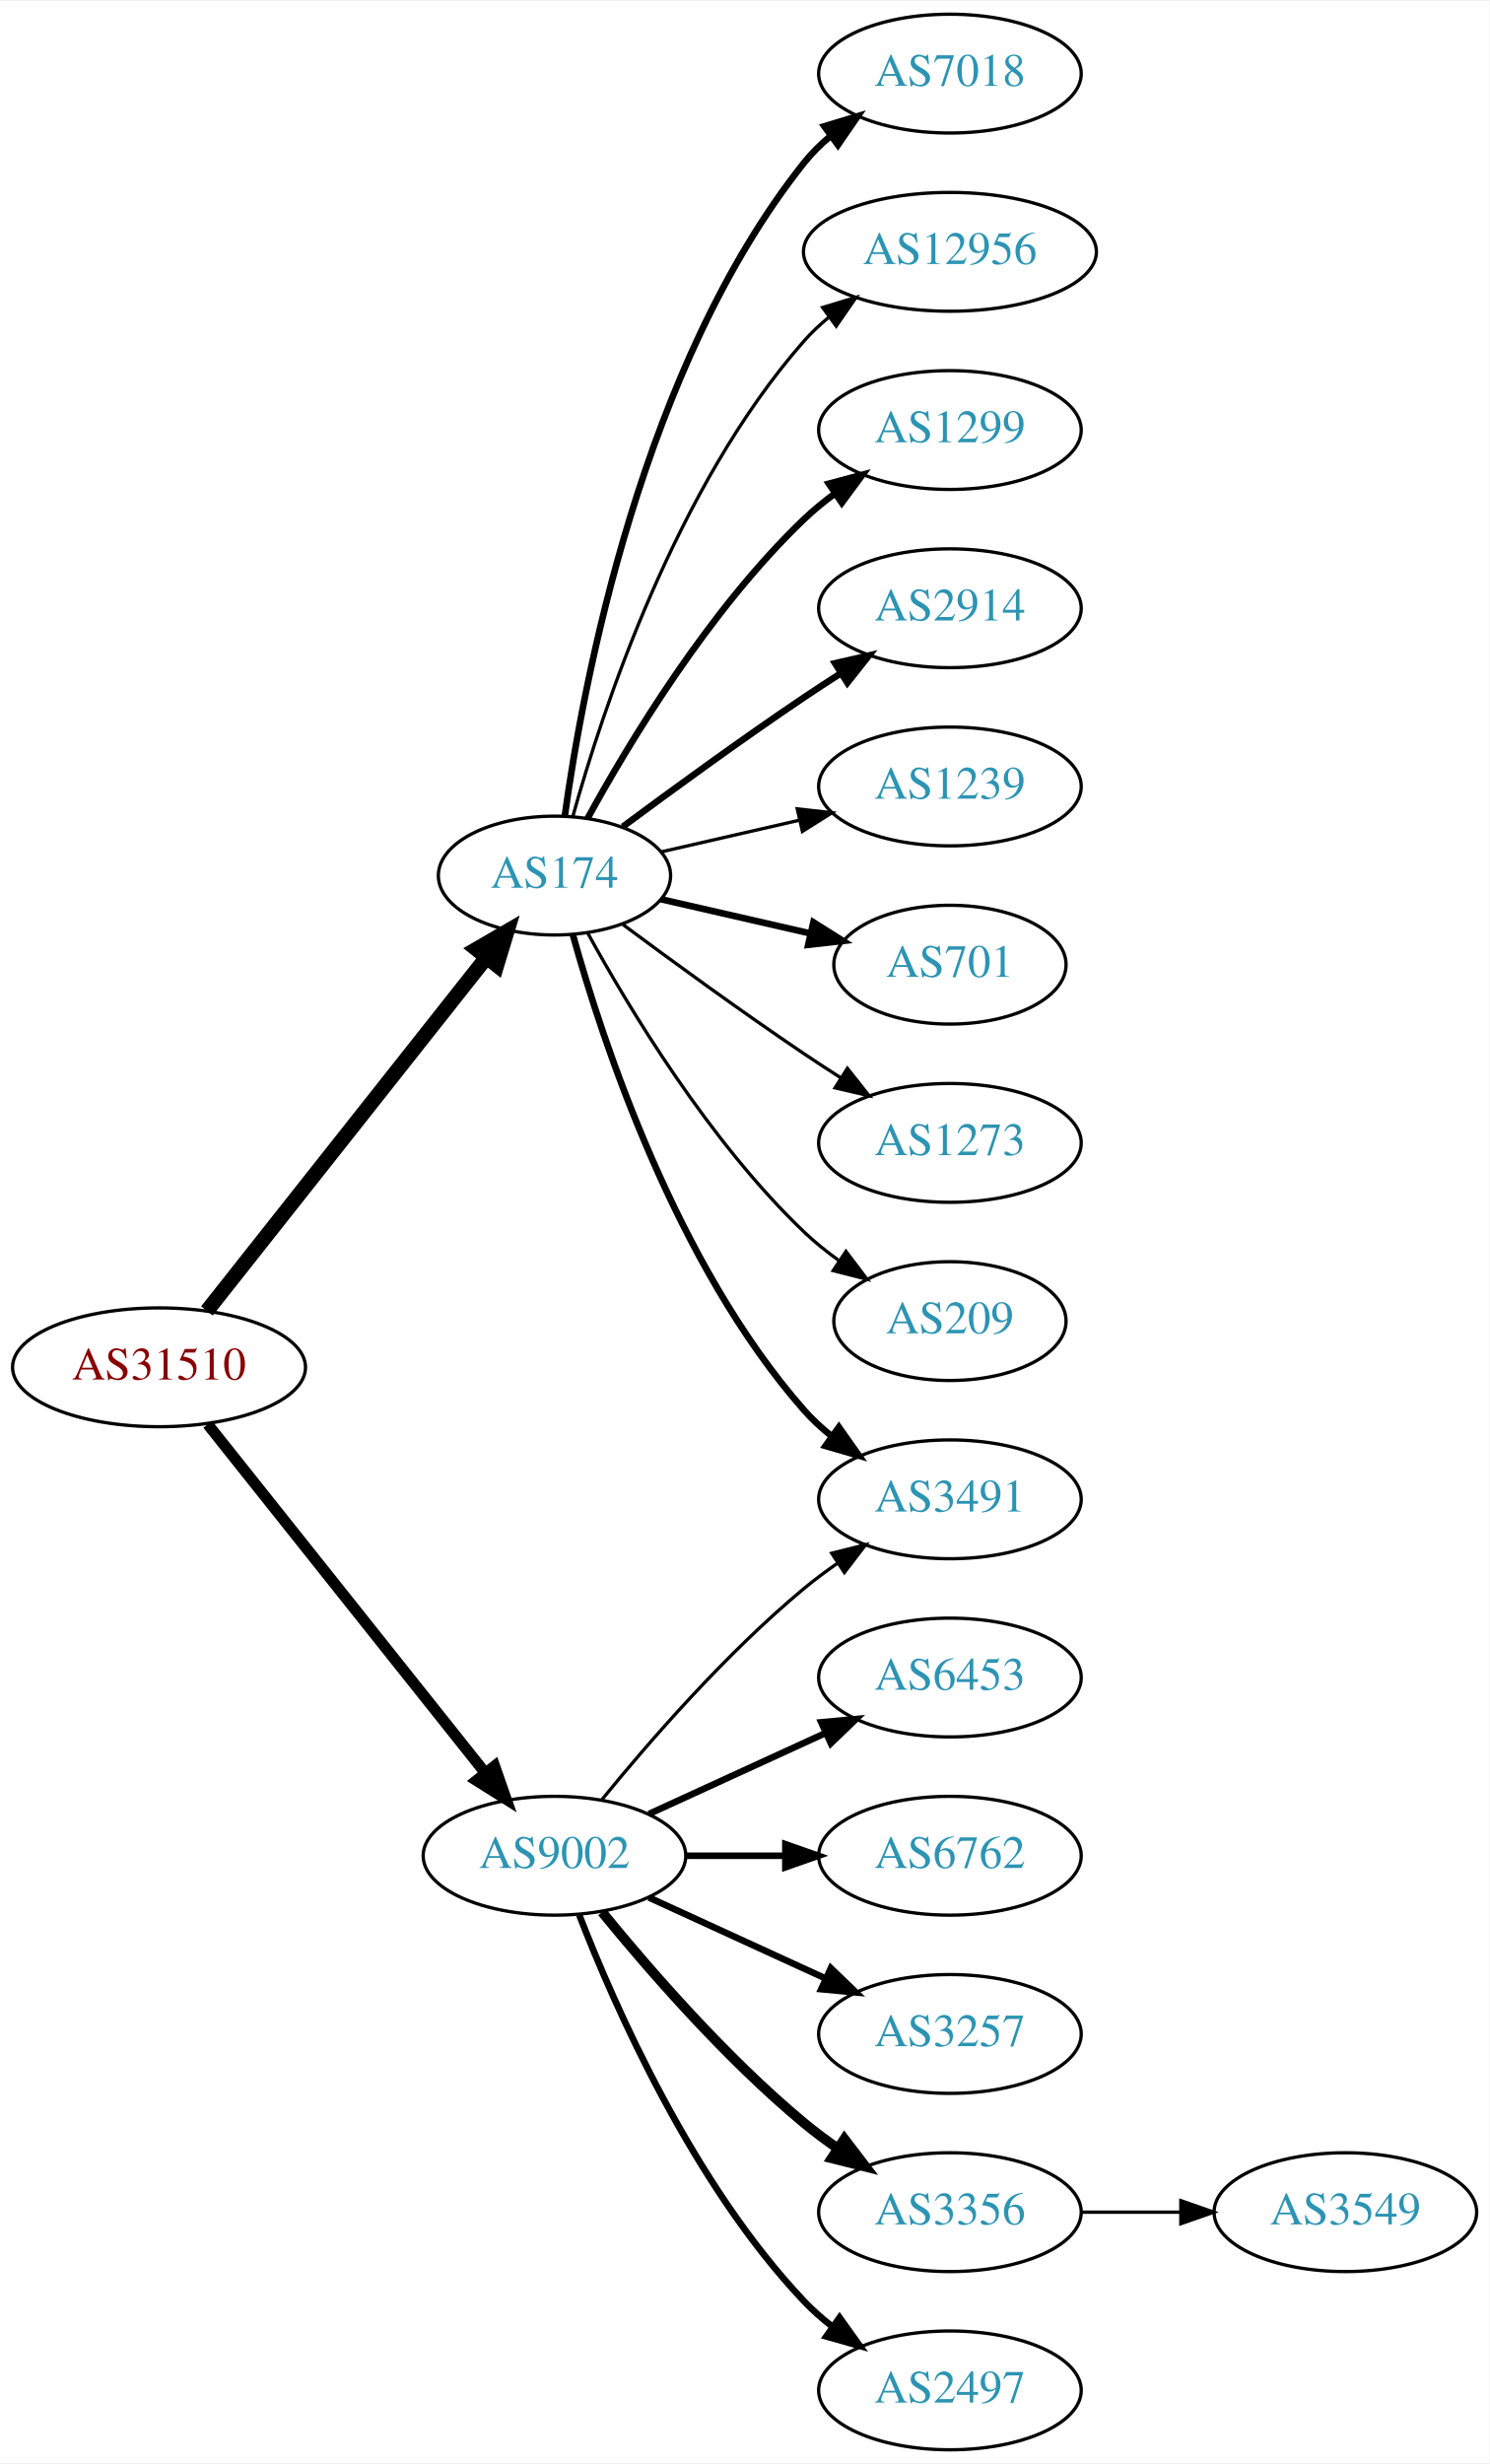
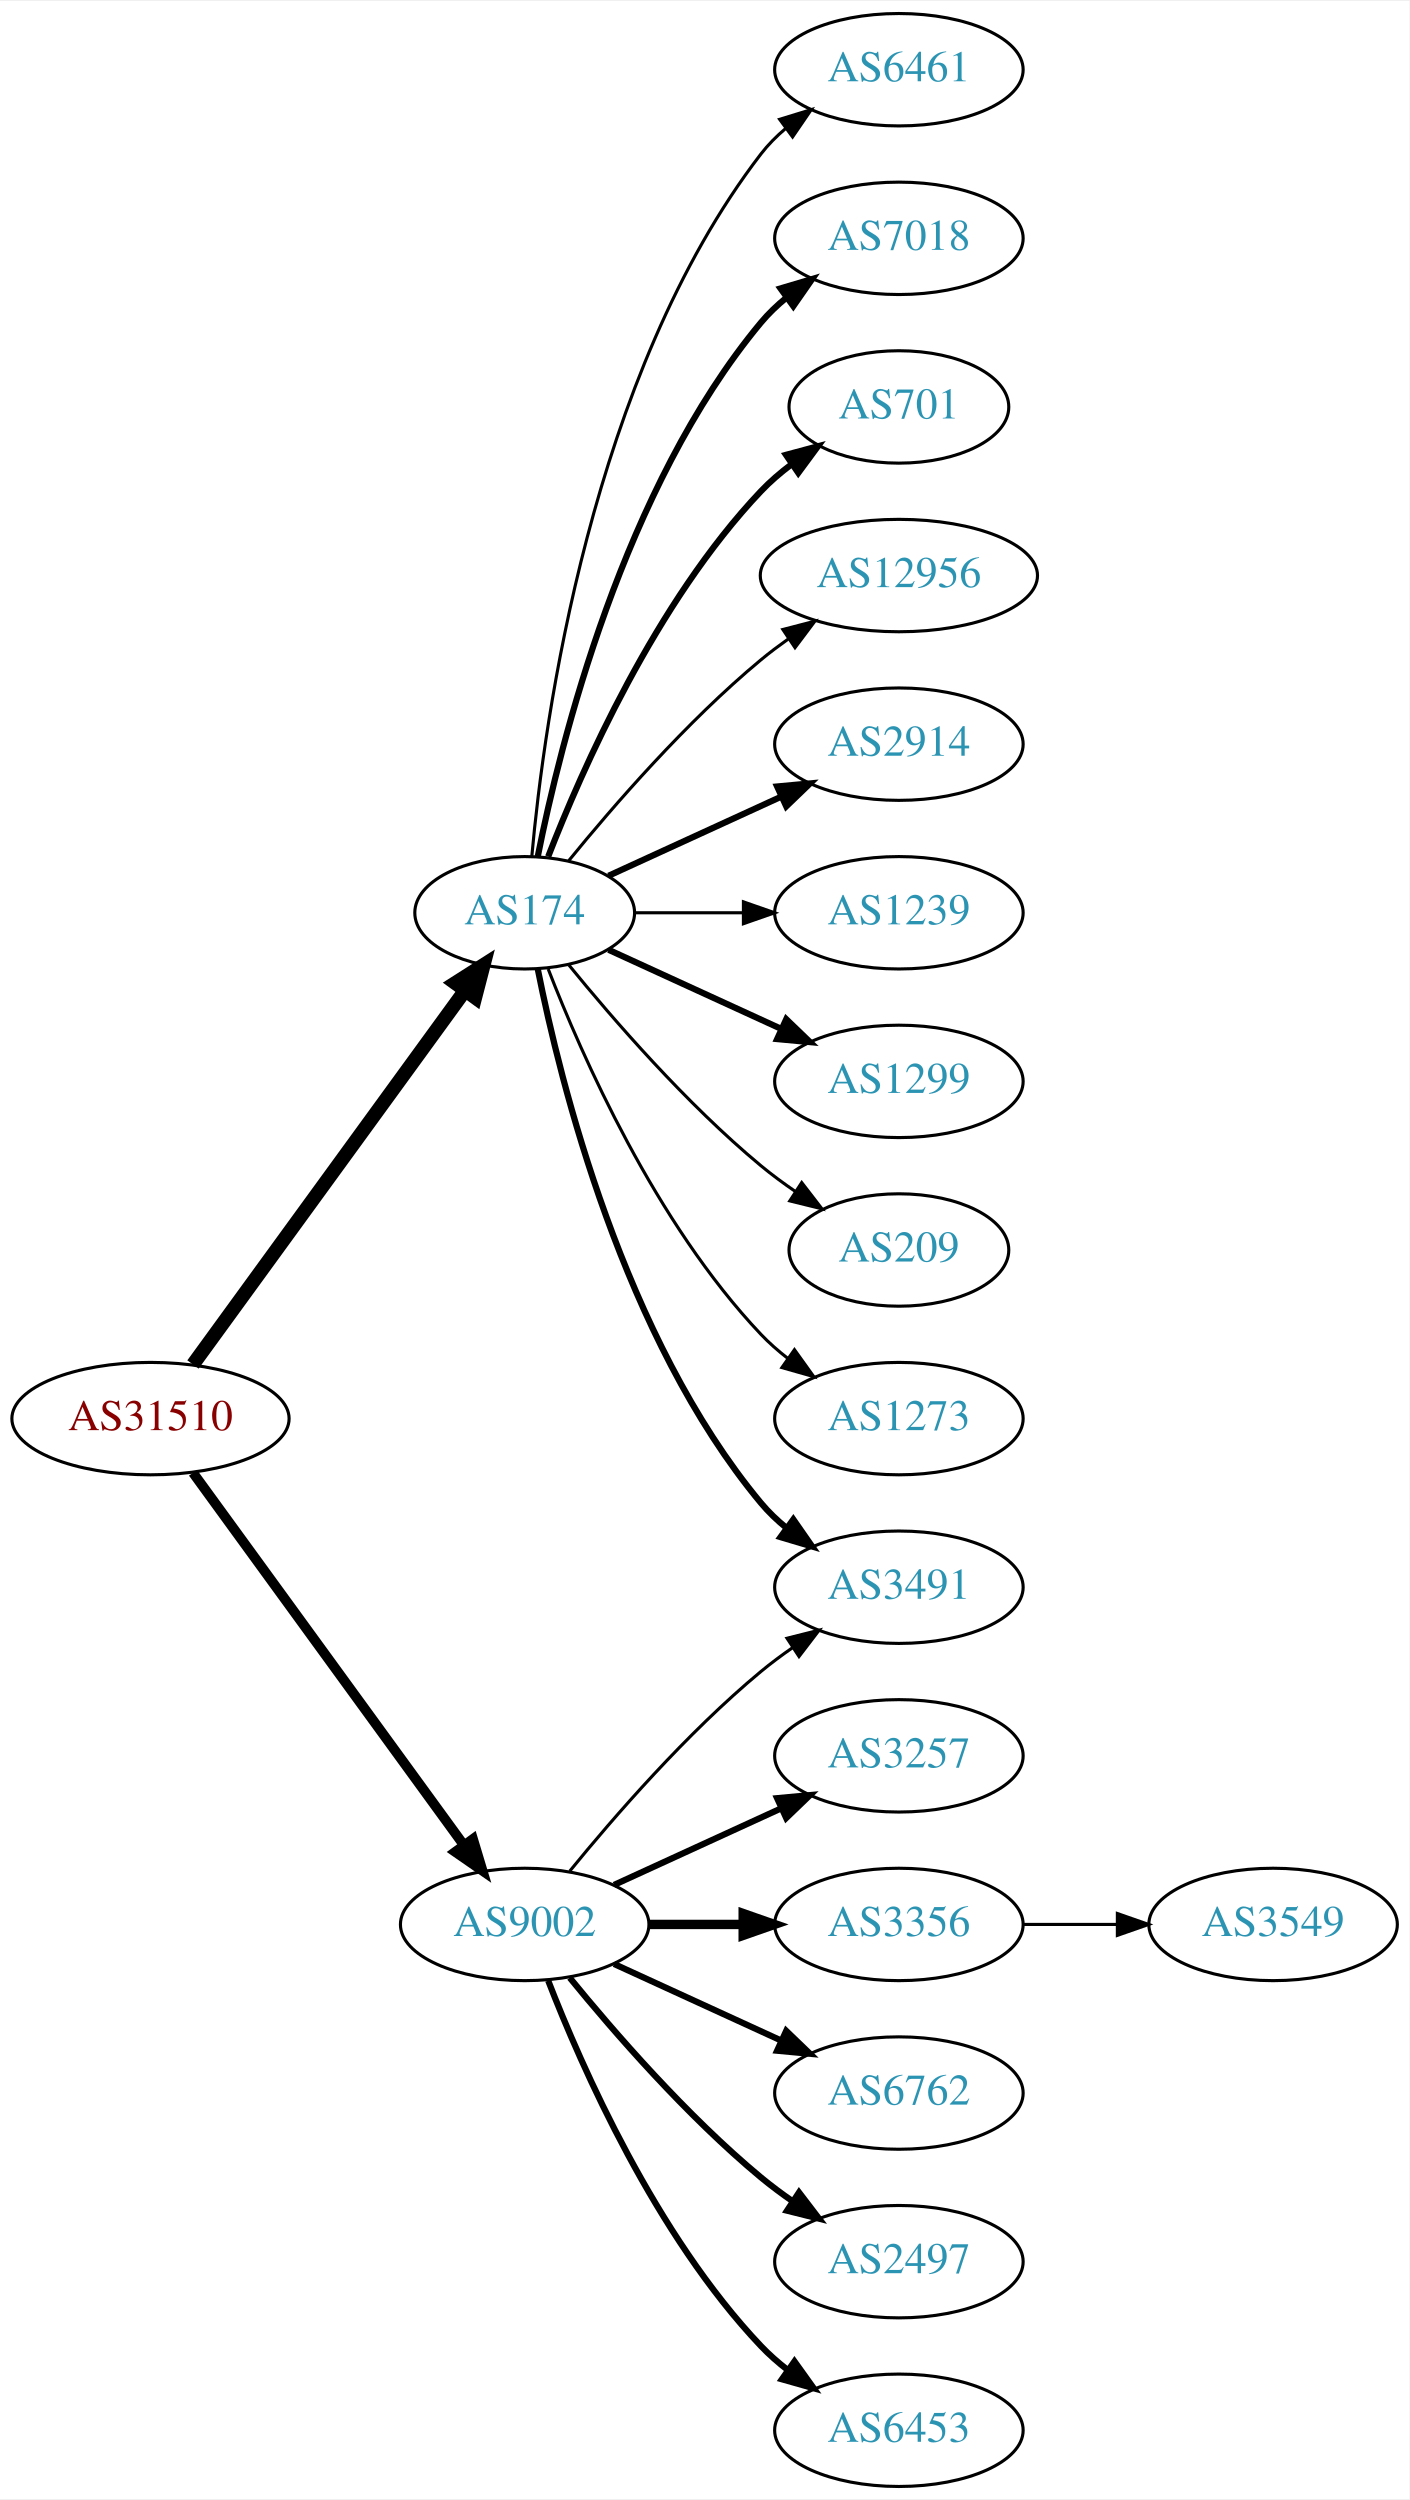
- <svg xmlns="http://www.w3.org/2000/svg" xmlns:xlink="http://www.w3.org/1999/xlink" width="451pt" height="746pt" viewBox="0.00 0.00 451.37 746.00">
-   <g id="graph0" class="graph" transform="scale(1 1) rotate(0) translate(4 742)">
-     <polygon fill="white" stroke="none" points="-4,4 -4,-742 447.37,-742 447.37,4 -4,4" />
+ <svg xmlns="http://www.w3.org/2000/svg" xmlns:xlink="http://www.w3.org/1999/xlink" width="451pt" height="800pt" viewBox="0.00 0.00 451.37 800.00">
+   <g id="graph0" class="graph" transform="scale(1 1) rotate(0) translate(4 796)">
+     <polygon fill="white" stroke="none" points="-4,4 -4,-796 447.37,-796 447.37,4 -4,4" />
    <g id="node1" class="node">
      <g id="a_node1">
        <a xlink:href="/asn/31510" xlink:title="AS31510 ~ Innsbrucker Kommunalbetriebe AG [AT]">
-           <ellipse fill="#ffffff" stroke="black" cx="44.196" cy="-328" rx="44.393" ry="18" />
-           <text text-anchor="middle" x="44.196" y="-324.3" font-family="Times,serif" font-size="14.00" fill="#880000">AS31510</text>
+           <ellipse fill="#ffffff" stroke="black" cx="44.196" cy="-342" rx="44.393" ry="18" />
+           <text text-anchor="middle" x="44.196" y="-338.3" font-family="Times,serif" font-size="14.00" fill="#880000">AS31510</text>
        </a>
      </g>
    </g>
    <g id="node2" class="node">
      <g id="a_node2">
        <a xlink:href="/asn/174" xlink:title="AS174 ~ Cogent Communications [US]">
-           <ellipse fill="#ffffff" stroke="black" cx="164.039" cy="-477" rx="35.194" ry="18" />
-           <text text-anchor="middle" x="164.039" y="-473.3" font-family="Times,serif" font-size="14.00" fill="#2c94b3">AS174</text>
+           <ellipse fill="#ffffff" stroke="black" cx="164.039" cy="-504" rx="35.194" ry="18" />
+           <text text-anchor="middle" x="164.039" y="-500.3" font-family="Times,serif" font-size="14.00" fill="#2c94b3">AS174</text>
        </a>
      </g>
    </g>
    <g id="edge1" class="edge">
-       <path fill="none" stroke="black" stroke-width="4.5" d="M58.714,-345.092C79.492,-371.364 119.383,-421.802 143.365,-452.125" />
-       <polygon fill="black" stroke="black" stroke-width="4.5" points="140.387,-454.706 149.678,-460.107 146.563,-449.821 140.387,-454.706" />
+       <path fill="none" stroke="black" stroke-width="4.5" d="M57.807,-359.337C78.737,-388.109 120.727,-445.834 144.858,-479.007" />
+       <polygon fill="black" stroke="black" stroke-width="4.5" points="141.805,-481.503 150.871,-487.273 148.173,-476.87 141.805,-481.503" />
    </g>
    <g id="node3" class="node">
      <g id="a_node3">
        <a xlink:href="/asn/9002" xlink:title="AS9002 ~ RETN Limited [EU]">
          <ellipse fill="#ffffff" stroke="black" cx="164.039" cy="-180" rx="39.794" ry="18" />
          <text text-anchor="middle" x="164.039" y="-176.3" font-family="Times,serif" font-size="14.00" fill="#2c94b3">AS9002</text>
        </a>
      </g>
    </g>
    <g id="edge2" class="edge">
-       <path fill="none" stroke="black" stroke-width="3.375" d="M58.945,-310.733C79.7,-284.666 119.146,-235.126 143.07,-205.079" />
-       <polygon fill="black" stroke="black" stroke-width="3.375" points="145.887,-207.16 149.378,-197.157 140.41,-202.8 145.887,-207.16" />
+       <path fill="none" stroke="black" stroke-width="3.176" d="M57.807,-324.663C78.628,-296.04 120.29,-238.767 144.479,-205.514" />
+       <polygon fill="black" stroke="black" stroke-width="3.176" points="147.466,-207.358 150.518,-197.212 141.805,-203.24 147.466,-207.358" />
    </g>
    <g id="node4" class="node">
      <g id="a_node4">
+         <a xlink:href="/asn/6461" xlink:title="AS6461 ~ Zayo Bandwidth [US]">
+           <ellipse fill="#ffffff" stroke="black" cx="283.881" cy="-774" rx="39.794" ry="18" />
+           <text text-anchor="middle" x="283.881" y="-770.3" font-family="Times,serif" font-size="14.00" fill="#2c94b3">AS6461</text>
+         </a>
+       </g>
+     </g>
+     <g id="edge3" class="edge">
+       <path fill="none" stroke="black" d="M166.323,-522.117C170.221,-565.332 185.238,-676.131 239.685,-747 241.975,-749.981 244.695,-752.716 247.639,-755.205" />
+       <polygon fill="black" stroke="black" points="245.686,-758.113 255.816,-761.218 249.833,-752.473 245.686,-758.113" />
+     </g>
+     <g id="node5" class="node">
+       <g id="a_node5">
        <a xlink:href="/asn/7018" xlink:title="AS7018 ~ AT&amp;T Services, Inc. [US]">
          <ellipse fill="#ffffff" stroke="black" cx="283.881" cy="-720" rx="39.794" ry="18" />
          <text text-anchor="middle" x="283.881" y="-716.3" font-family="Times,serif" font-size="14.00" fill="#2c94b3">AS7018</text>
        </a>
      </g>
    </g>
-     <g id="edge3" class="edge">
-       <path fill="none" stroke="black" stroke-width="2" d="M167.178,-495.17C172.678,-534.974 190.504,-631.233 239.685,-693 242.026,-695.94 244.781,-698.649 247.747,-701.121" />
-       <polygon fill="black" stroke="black" stroke-width="2" points="245.812,-704.042 255.953,-707.11 249.939,-698.388 245.812,-704.042" />
-     </g>
-     <g id="node5" class="node">
-       <g id="a_node5">
-         <a xlink:href="/asn/12956" xlink:title="AS12956 ~ TELXIUS [ES]">
-           <ellipse fill="#ffffff" stroke="black" cx="283.881" cy="-666" rx="44.393" ry="18" />
-           <text text-anchor="middle" x="283.881" y="-662.3" font-family="Times,serif" font-size="14.00" fill="#2c94b3">AS12956</text>
-         </a>
-       </g>
-     </g>
    <g id="edge4" class="edge">
-       <path fill="none" stroke="black" d="M169.612,-494.946C178.517,-526.995 200.801,-594.842 239.685,-639 241.975,-641.601 244.577,-644.038 247.34,-646.301" />
-       <polygon fill="black" stroke="black" points="245.293,-649.14 255.434,-652.208 249.419,-643.485 245.293,-649.14" />
+       <path fill="none" stroke="black" stroke-width="2" d="M168.237,-522.073C175.401,-558.141 195.675,-640.125 239.685,-693 242.09,-695.889 244.886,-698.563 247.879,-701.013" />
+       <polygon fill="black" stroke="black" stroke-width="2" points="245.967,-703.95 256.122,-706.973 250.069,-698.277 245.967,-703.95" />
    </g>
    <g id="node6" class="node">
      <g id="a_node6">
-         <a xlink:href="/asn/1299" xlink:title="AS1299 ~ Telia Carrier [EU]">
-           <ellipse fill="#ffffff" stroke="black" cx="283.881" cy="-612" rx="39.794" ry="18" />
-           <text text-anchor="middle" x="283.881" y="-608.3" font-family="Times,serif" font-size="14.00" fill="#2c94b3">AS1299</text>
+         <a xlink:href="/asn/701" xlink:title="AS701 ~ UUNET [US]">
+           <ellipse fill="#ffffff" stroke="black" cx="283.881" cy="-666" rx="35.194" ry="18" />
+           <text text-anchor="middle" x="283.881" y="-662.3" font-family="Times,serif" font-size="14.00" fill="#2c94b3">AS701</text>
        </a>
      </g>
    </g>
    <g id="edge5" class="edge">
-       <path fill="none" stroke="black" stroke-width="2" d="M174.065,-494.321C186.548,-517.1 210.837,-557.453 239.685,-585 242.553,-587.739 245.742,-590.347 249.051,-592.785" />
-       <polygon fill="black" stroke="black" stroke-width="2" points="247.175,-595.742 257.411,-598.477 251.114,-589.956 247.175,-595.742" />
+       <path fill="none" stroke="black" stroke-width="2" d="M171.562,-521.994C182.312,-549.728 205.969,-603.429 239.685,-639 242.628,-642.105 246.001,-645.001 249.537,-647.655" />
+       <polygon fill="black" stroke="black" stroke-width="2" points="247.722,-650.654 257.956,-653.397 251.666,-644.871 247.722,-650.654" />
    </g>
    <g id="node7" class="node">
      <g id="a_node7">
+         <a xlink:href="/asn/12956" xlink:title="AS12956 ~ TELXIUS [ES]">
+           <ellipse fill="#ffffff" stroke="black" cx="283.881" cy="-612" rx="44.393" ry="18" />
+           <text text-anchor="middle" x="283.881" y="-608.3" font-family="Times,serif" font-size="14.00" fill="#2c94b3">AS12956</text>
+         </a>
+       </g>
+     </g>
+     <g id="edge6" class="edge">
+       <path fill="none" stroke="black" d="M178.196,-520.743C192.281,-538.039 215.84,-565.223 239.685,-585 242.423,-587.271 245.367,-589.494 248.384,-591.63" />
+       <polygon fill="black" stroke="black" points="246.716,-594.725 256.973,-597.379 250.61,-588.908 246.716,-594.725" />
+     </g>
+     <g id="node8" class="node">
+       <g id="a_node8">
        <a xlink:href="/asn/2914" xlink:title="AS2914 ~ NTT America, Inc. [US]">
          <ellipse fill="#ffffff" stroke="black" cx="283.881" cy="-558" rx="39.794" ry="18" />
          <text text-anchor="middle" x="283.881" y="-554.3" font-family="Times,serif" font-size="14.00" fill="#2c94b3">AS2914</text>
        </a>
      </g>
    </g>
-     <g id="edge6" class="edge">
-       <path fill="none" stroke="black" stroke-width="2" d="M184.74,-491.81C199.642,-502.875 220.71,-518.228 239.685,-531 243.234,-533.389 246.984,-535.839 250.733,-538.242" />
-       <polygon fill="black" stroke="black" stroke-width="2" points="249.059,-541.325 259.381,-543.712 252.801,-535.409 249.059,-541.325" />
-     </g>
-     <g id="node8" class="node">
-       <g id="a_node8">
-         <a xlink:href="/asn/3491" xlink:title="AS3491 ~ PCCW Global, Inc. [US]">
-           <ellipse fill="#ffffff" stroke="black" cx="283.881" cy="-288" rx="39.794" ry="18" />
-           <text text-anchor="middle" x="283.881" y="-284.3" font-family="Times,serif" font-size="14.00" fill="#2c94b3">AS3491</text>
-         </a>
-       </g>
-     </g>
    <g id="edge7" class="edge">
-       <path fill="none" stroke="black" stroke-width="2" d="M169.612,-459.054C178.517,-427.005 200.801,-359.158 239.685,-315 242.169,-312.179 245.019,-309.551 248.044,-307.129" />
-       <polygon fill="black" stroke="black" stroke-width="2" points="250.23,-309.869 256.334,-301.209 246.162,-304.172 250.23,-309.869" />
+       <path fill="none" stroke="black" stroke-width="2" d="M190.9,-515.851C207.02,-523.238 228.023,-532.862 245.888,-541.048" />
+       <polygon fill="black" stroke="black" stroke-width="2" points="244.89,-544.441 255.439,-545.425 247.806,-538.077 244.89,-544.441" />
    </g>
    <g id="node9" class="node">
      <g id="a_node9">
        <a xlink:href="/asn/1239" xlink:title="AS1239 ~ Sprint [US]">
          <ellipse fill="#ffffff" stroke="black" cx="283.881" cy="-504" rx="39.794" ry="18" />
          <text text-anchor="middle" x="283.881" y="-500.3" font-family="Times,serif" font-size="14.00" fill="#2c94b3">AS1239</text>
        </a>
      </g>
    </g>
    <g id="edge8" class="edge">
-       <path fill="none" stroke="black" d="M196.309,-484.165C209.148,-487.106 224.253,-490.567 238.22,-493.767" />
-       <polygon fill="black" stroke="black" points="237.612,-497.219 248.141,-496.04 239.175,-490.395 237.612,-497.219" />
+       <path fill="none" stroke="black" d="M199.44,-504C210.264,-504 222.432,-504 234.059,-504" />
+       <polygon fill="black" stroke="black" points="234.09,-507.5 244.09,-504 234.09,-500.5 234.09,-507.5" />
    </g>
    <g id="node10" class="node">
      <g id="a_node10">
-         <a xlink:href="/asn/701" xlink:title="AS701 ~ UUNET [US]">
-           <ellipse fill="#ffffff" stroke="black" cx="283.881" cy="-450" rx="35.194" ry="18" />
-           <text text-anchor="middle" x="283.881" y="-446.3" font-family="Times,serif" font-size="14.00" fill="#2c94b3">AS701</text>
+         <a xlink:href="/asn/1299" xlink:title="AS1299 ~ Telia Carrier [EU]">
+           <ellipse fill="#ffffff" stroke="black" cx="283.881" cy="-450" rx="39.794" ry="18" />
+           <text text-anchor="middle" x="283.881" y="-446.3" font-family="Times,serif" font-size="14.00" fill="#2c94b3">AS1299</text>
        </a>
      </g>
    </g>
    <g id="edge9" class="edge">
-       <path fill="none" stroke="black" stroke-width="2" d="M196.309,-469.835C210.159,-466.662 226.646,-462.885 241.497,-459.482" />
-       <polygon fill="black" stroke="black" stroke-width="2" points="242.499,-462.843 251.465,-457.198 240.936,-456.02 242.499,-462.843" />
+       <path fill="none" stroke="black" stroke-width="2" d="M190.9,-492.149C207.02,-484.762 228.023,-475.138 245.888,-466.952" />
+       <polygon fill="black" stroke="black" stroke-width="2" points="247.806,-469.923 255.439,-462.575 244.89,-463.559 247.806,-469.923" />
    </g>
    <g id="node11" class="node">
      <g id="a_node11">
-         <a xlink:href="/asn/1273" xlink:title="AS1273 ~ Vodafone Group PLC [EU]">
-           <ellipse fill="#ffffff" stroke="black" cx="283.881" cy="-396" rx="39.794" ry="18" />
-           <text text-anchor="middle" x="283.881" y="-392.3" font-family="Times,serif" font-size="14.00" fill="#2c94b3">AS1273</text>
+         <a xlink:href="/asn/3491" xlink:title="AS3491 ~ PCCW Global, Inc. [US]">
+           <ellipse fill="#ffffff" stroke="black" cx="283.881" cy="-288" rx="39.794" ry="18" />
+           <text text-anchor="middle" x="283.881" y="-284.3" font-family="Times,serif" font-size="14.00" fill="#2c94b3">AS3491</text>
        </a>
      </g>
    </g>
    <g id="edge10" class="edge">
-       <path fill="none" stroke="black" d="M184.74,-462.19C199.642,-451.125 220.71,-435.772 239.685,-423 243.234,-420.611 246.984,-418.161 250.733,-415.758" />
-       <polygon fill="black" stroke="black" points="252.801,-418.591 259.381,-410.288 249.059,-412.675 252.801,-418.591" />
+       <path fill="none" stroke="black" stroke-width="2" d="M168.237,-485.927C175.401,-449.859 195.675,-367.875 239.685,-315 242.09,-312.111 244.886,-309.437 247.879,-306.987" />
+       <polygon fill="black" stroke="black" stroke-width="2" points="250.069,-309.723 256.122,-301.027 245.967,-304.05 250.069,-309.723" />
    </g>
    <g id="node12" class="node">
      <g id="a_node12">
        <a xlink:href="/asn/209" xlink:title="AS209 ~ CenturyLink Communications, LLC [US]">
-           <ellipse fill="#ffffff" stroke="black" cx="283.881" cy="-342" rx="35.194" ry="18" />
-           <text text-anchor="middle" x="283.881" y="-338.3" font-family="Times,serif" font-size="14.00" fill="#2c94b3">AS209</text>
+           <ellipse fill="#ffffff" stroke="black" cx="283.881" cy="-396" rx="35.194" ry="18" />
+           <text text-anchor="middle" x="283.881" y="-392.3" font-family="Times,serif" font-size="14.00" fill="#2c94b3">AS209</text>
        </a>
      </g>
    </g>
    <g id="edge11" class="edge">
-       <path fill="none" stroke="black" d="M174.065,-459.679C186.548,-436.9 210.837,-396.547 239.685,-369 242.939,-365.893 246.606,-362.954 250.393,-360.24" />
-       <polygon fill="black" stroke="black" points="252.37,-363.128 258.761,-354.678 248.495,-357.299 252.37,-363.128" />
-     </g>
-     <g id="edge17" class="edge">
+       <path fill="none" stroke="black" d="M178.196,-487.257C192.281,-469.961 215.84,-442.777 239.685,-423 243.148,-420.128 246.941,-417.331 250.795,-414.692" />
+       <polygon fill="black" stroke="black" points="252.757,-417.592 259.228,-409.203 248.938,-411.725 252.757,-417.592" />
+     </g>
+     <g id="node13" class="node">
+       <g id="a_node13">
+         <a xlink:href="/asn/1273" xlink:title="AS1273 ~ Vodafone Group PLC [EU]">
+           <ellipse fill="#ffffff" stroke="black" cx="283.881" cy="-342" rx="39.794" ry="18" />
+           <text text-anchor="middle" x="283.881" y="-338.3" font-family="Times,serif" font-size="14.00" fill="#2c94b3">AS1273</text>
+         </a>
+       </g>
+     </g>
+     <g id="edge12" class="edge">
+       <path fill="none" stroke="black" d="M171.562,-486.006C182.312,-458.272 205.969,-404.571 239.685,-369 242.271,-366.272 245.188,-363.706 248.257,-361.323" />
+       <polygon fill="black" stroke="black" points="250.435,-364.07 256.605,-355.457 246.411,-358.342 250.435,-364.07" />
+     </g>
+     <g id="edge16" class="edge">
      <path fill="none" stroke="black" d="M178.458,-197.065C192.572,-214.375 215.987,-241.345 239.685,-261 242.901,-263.668 246.402,-266.27 249.972,-268.741" />
      <polygon fill="black" stroke="black" points="248.05,-271.666 258.329,-274.236 251.896,-265.817 248.05,-271.666" />
    </g>
-     <g id="node13" class="node">
-       <g id="a_node13">
-         <a xlink:href="/asn/6453" xlink:title="AS6453 ~ TATA COMMUNICATIONS (AMERICA) INC [US]">
+     <g id="node14" class="node">
+       <g id="a_node14">
+         <a xlink:href="/asn/3257" xlink:title="AS3257 ~ GTT [DE]">
          <ellipse fill="#ffffff" stroke="black" cx="283.881" cy="-234" rx="39.794" ry="18" />
-           <text text-anchor="middle" x="283.881" y="-230.3" font-family="Times,serif" font-size="14.00" fill="#2c94b3">AS6453</text>
-         </a>
-       </g>
-     </g>
-     <g id="edge12" class="edge">
+           <text text-anchor="middle" x="283.881" y="-230.3" font-family="Times,serif" font-size="14.00" fill="#2c94b3">AS3257</text>
+         </a>
+       </g>
+     </g>
+     <g id="edge13" class="edge">
      <path fill="none" stroke="black" stroke-width="2" d="M192.667,-192.661C208.624,-199.973 228.895,-209.261 246.178,-217.181" />
      <polygon fill="black" stroke="black" stroke-width="2" points="244.876,-220.435 255.425,-221.419 247.793,-214.071 244.876,-220.435" />
    </g>
-     <g id="node14" class="node">
-       <g id="a_node14">
-         <a xlink:href="/asn/6762" xlink:title="AS6762 ~ TELECOM ITALIA SPARKLE S.p.A. [IT]">
-           <ellipse fill="#ffffff" stroke="black" cx="283.881" cy="-180" rx="39.794" ry="18" />
-           <text text-anchor="middle" x="283.881" y="-176.3" font-family="Times,serif" font-size="14.00" fill="#2c94b3">AS6762</text>
-         </a>
-       </g>
-     </g>
-     <g id="edge13" class="edge">
-       <path fill="none" stroke="black" stroke-width="2" d="M203.951,-180C213.505,-180 223.854,-180 233.817,-180" />
-       <polygon fill="black" stroke="black" stroke-width="2" points="234.009,-183.5 244.009,-180 234.009,-176.5 234.009,-183.5" />
-     </g>
    <g id="node15" class="node">
      <g id="a_node15">
-         <a xlink:href="/asn/3257" xlink:title="AS3257 ~ GTT [DE]">
+         <a xlink:href="/asn/3356" xlink:title="AS3356 ~ Level 3 Parent, LLC [US]">
+           <ellipse fill="#ffffff" stroke="black" cx="283.881" cy="-180" rx="39.794" ry="18" />
+           <text text-anchor="middle" x="283.881" y="-176.3" font-family="Times,serif" font-size="14.00" fill="#2c94b3">AS3356</text>
+         </a>
+       </g>
+     </g>
+     <g id="edge14" class="edge">
+       <path fill="none" stroke="black" stroke-width="3" d="M203.951,-180C213.505,-180 223.854,-180 233.817,-180" />
+       <polygon fill="black" stroke="black" stroke-width="3" points="234.009,-183.5 244.009,-180 234.009,-176.5 234.009,-183.5" />
+     </g>
+     <g id="node16" class="node">
+       <g id="a_node16">
+         <a xlink:href="/asn/6762" xlink:title="AS6762 ~ TELECOM ITALIA SPARKLE S.p.A. [IT]">
          <ellipse fill="#ffffff" stroke="black" cx="283.881" cy="-126" rx="39.794" ry="18" />
-           <text text-anchor="middle" x="283.881" y="-122.3" font-family="Times,serif" font-size="14.00" fill="#2c94b3">AS3257</text>
-         </a>
-       </g>
-     </g>
-     <g id="edge14" class="edge">
+           <text text-anchor="middle" x="283.881" y="-122.3" font-family="Times,serif" font-size="14.00" fill="#2c94b3">AS6762</text>
+         </a>
+       </g>
+     </g>
+     <g id="edge15" class="edge">
      <path fill="none" stroke="black" stroke-width="2" d="M192.667,-167.339C208.624,-160.027 228.895,-150.739 246.178,-142.819" />
      <polygon fill="black" stroke="black" stroke-width="2" points="247.793,-145.929 255.425,-138.581 244.876,-139.565 247.793,-145.929" />
-     </g>
-     <g id="node16" class="node">
-       <g id="a_node16">
-         <a xlink:href="/asn/3356" xlink:title="AS3356 ~ Level 3 Parent, LLC [US]">
-           <ellipse fill="#ffffff" stroke="black" cx="283.881" cy="-72" rx="39.794" ry="18" />
-           <text text-anchor="middle" x="283.881" y="-68.3" font-family="Times,serif" font-size="14.00" fill="#2c94b3">AS3356</text>
-         </a>
-       </g>
-     </g>
-     <g id="edge15" class="edge">
-       <path fill="none" stroke="black" stroke-width="3" d="M178.458,-162.935C192.572,-145.625 215.987,-118.655 239.685,-99 242.901,-96.332 246.402,-93.73 249.972,-91.259" />
-       <polygon fill="black" stroke="black" stroke-width="3" points="251.896,-94.183 258.329,-85.764 248.05,-88.334 251.896,-94.183" />
    </g>
    <g id="node17" class="node">
      <g id="a_node17">
        <a xlink:href="/asn/2497" xlink:title="AS2497 ~ Internet Initiative Japan Inc. [JP]">
+           <ellipse fill="#ffffff" stroke="black" cx="283.881" cy="-72" rx="39.794" ry="18" />
+           <text text-anchor="middle" x="283.881" y="-68.3" font-family="Times,serif" font-size="14.00" fill="#2c94b3">AS2497</text>
+         </a>
+       </g>
+     </g>
+     <g id="edge17" class="edge">
+       <path fill="none" stroke="black" stroke-width="2" d="M178.458,-162.935C192.572,-145.625 215.987,-118.655 239.685,-99 242.901,-96.332 246.402,-93.73 249.972,-91.259" />
+       <polygon fill="black" stroke="black" stroke-width="2" points="251.896,-94.183 258.329,-85.764 248.05,-88.334 251.896,-94.183" />
+     </g>
+     <g id="node18" class="node">
+       <g id="a_node18">
+         <a xlink:href="/asn/6453" xlink:title="AS6453 ~ TATA COMMUNICATIONS (AMERICA) INC [US]">
          <ellipse fill="#ffffff" stroke="black" cx="283.881" cy="-18" rx="39.794" ry="18" />
-           <text text-anchor="middle" x="283.881" y="-14.3" font-family="Times,serif" font-size="14.00" fill="#2c94b3">AS2497</text>
-         </a>
-       </g>
-     </g>
-     <g id="edge16" class="edge">
+           <text text-anchor="middle" x="283.881" y="-14.3" font-family="Times,serif" font-size="14.00" fill="#2c94b3">AS6453</text>
+         </a>
+       </g>
+     </g>
+     <g id="edge18" class="edge">
      <path fill="none" stroke="black" stroke-width="2" d="M171.562,-162.006C182.312,-134.272 205.969,-80.571 239.685,-45 242.271,-42.272 245.188,-39.706 248.257,-37.323" />
      <polygon fill="black" stroke="black" stroke-width="2" points="250.435,-40.069 256.605,-31.457 246.411,-34.342 250.435,-40.069" />
    </g>
-     <g id="node18" class="node">
-       <g id="a_node18">
+     <g id="node19" class="node">
+       <g id="a_node19">
        <a xlink:href="/asn/3549" xlink:title="AS3549 ~ Level 3 Parent, LLC [US]">
-           <ellipse fill="#ffffff" stroke="black" cx="403.724" cy="-72" rx="39.794" ry="18" />
-           <text text-anchor="middle" x="403.724" y="-68.3" font-family="Times,serif" font-size="14.00" fill="#2c94b3">AS3549</text>
-         </a>
-       </g>
-     </g>
-     <g id="edge18" class="edge">
-       <path fill="none" stroke="black" d="M323.794,-72C333.347,-72 343.697,-72 353.659,-72" />
-       <polygon fill="black" stroke="black" points="353.852,-75.5 363.852,-72 353.852,-68.5 353.852,-75.5" />
+           <ellipse fill="#ffffff" stroke="black" cx="403.724" cy="-180" rx="39.794" ry="18" />
+           <text text-anchor="middle" x="403.724" y="-176.3" font-family="Times,serif" font-size="14.00" fill="#2c94b3">AS3549</text>
+         </a>
+       </g>
+     </g>
+     <g id="edge19" class="edge">
+       <path fill="none" stroke="black" d="M323.794,-180C333.347,-180 343.697,-180 353.659,-180" />
+       <polygon fill="black" stroke="black" points="353.852,-183.5 363.852,-180 353.852,-176.5 353.852,-183.5" />
    </g>
  </g>
</svg>
